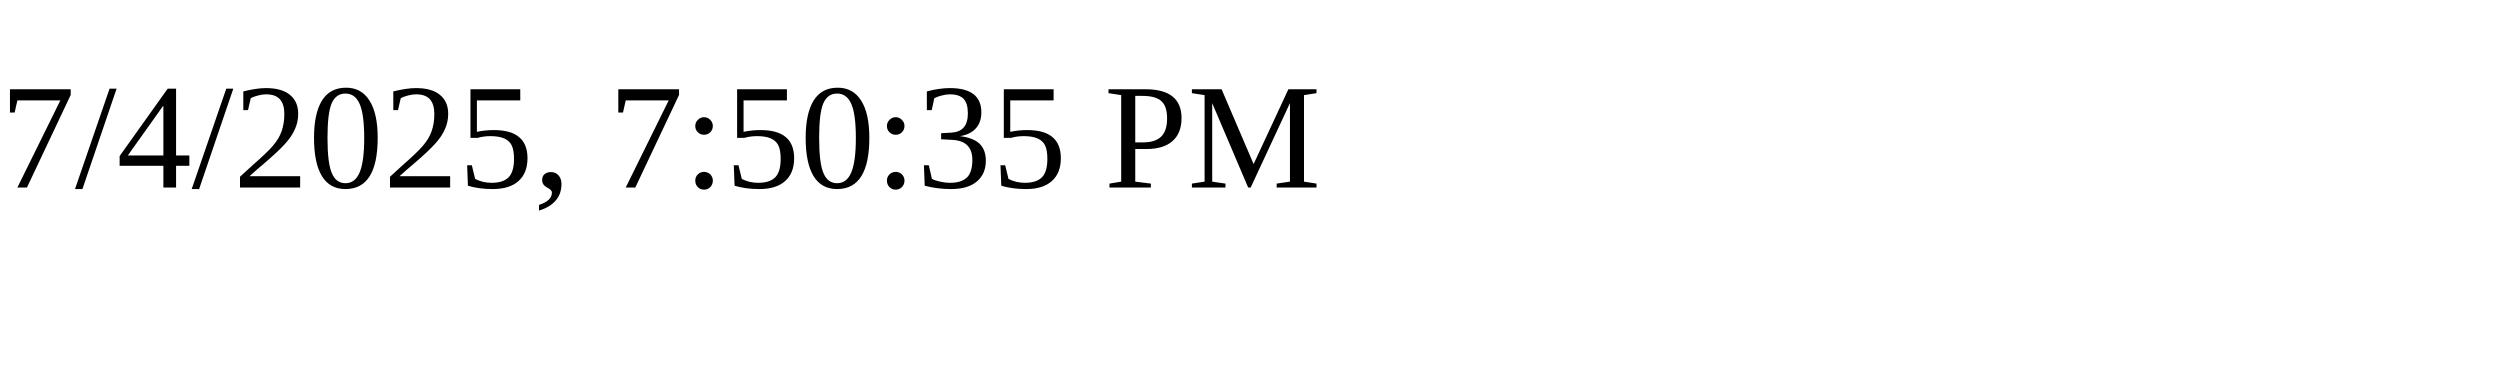
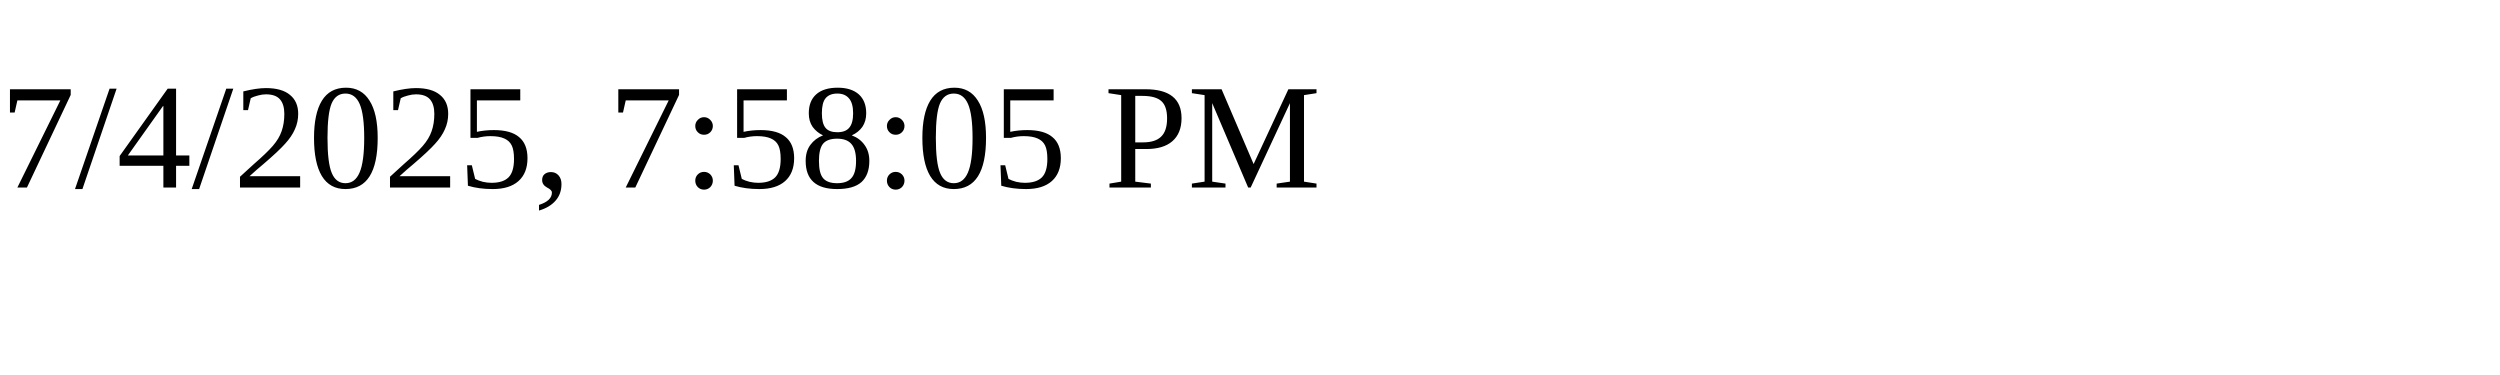
<svg xmlns="http://www.w3.org/2000/svg" height="30" width="200">
-   <text x="0" y="15">7/4/2025, 7:50:35 PM</text>
+   <text x="0" y="15">7/4/2025, 7:58:05 PM</text>
</svg>
